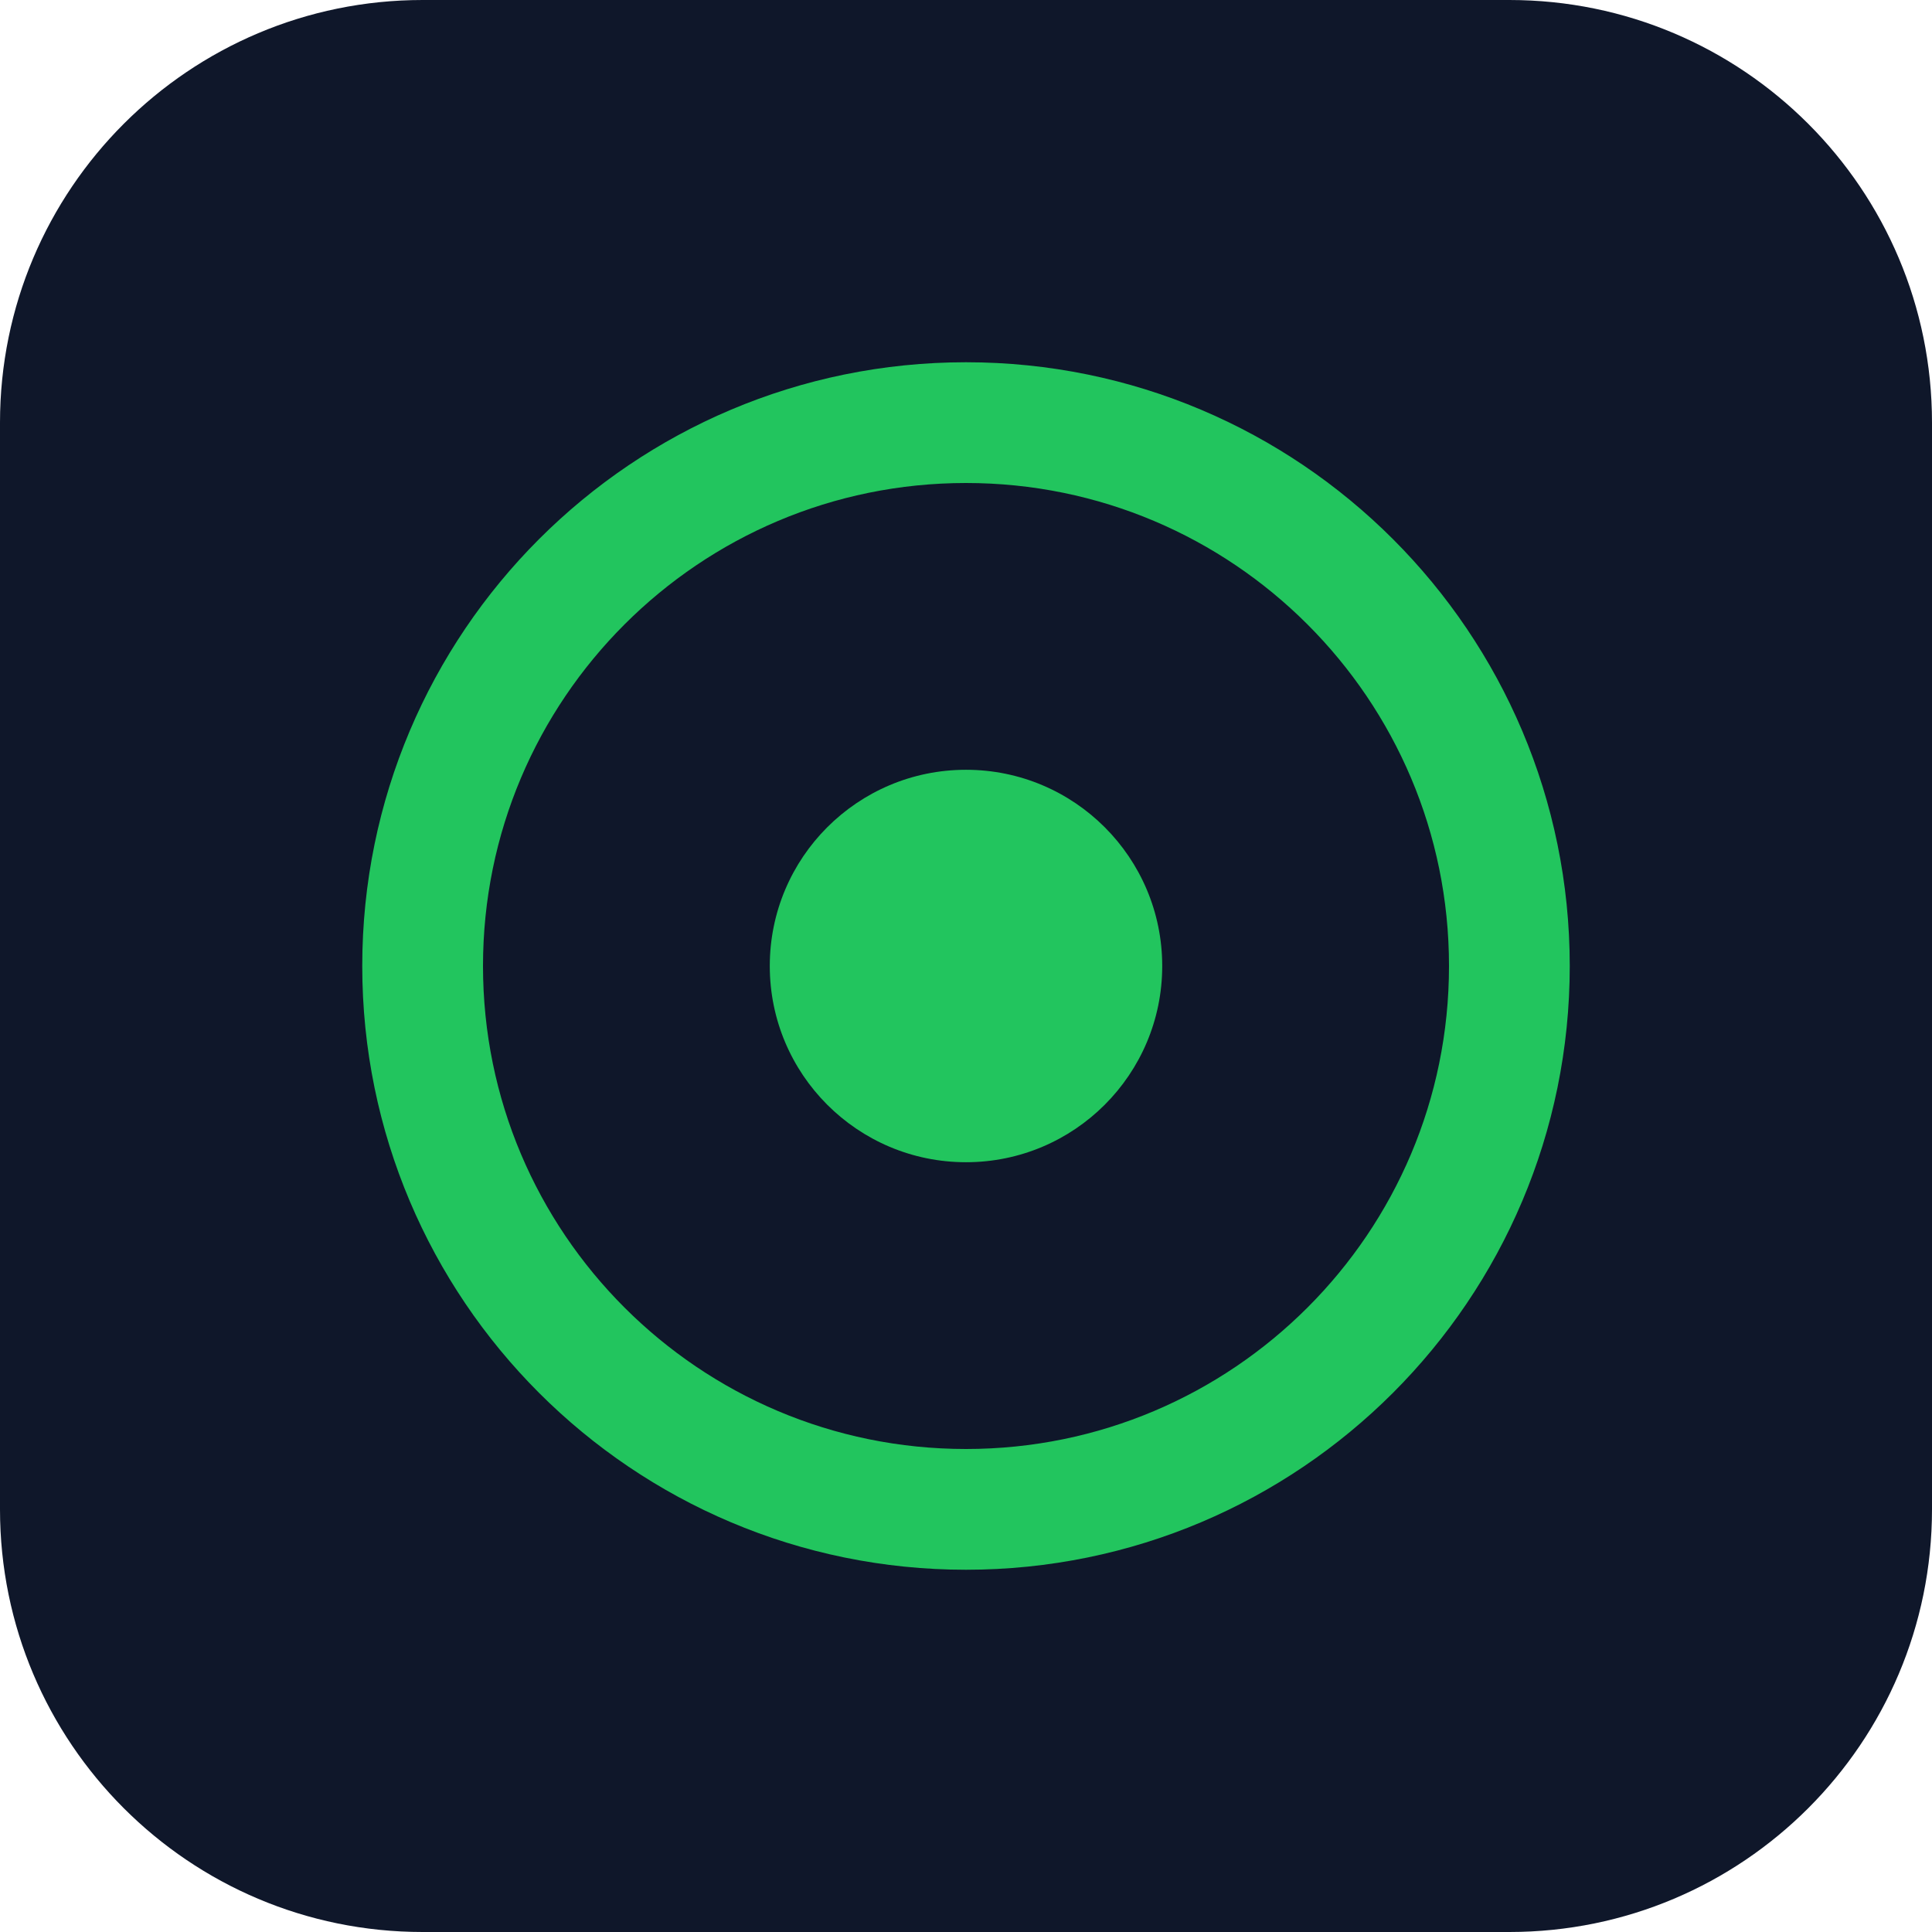
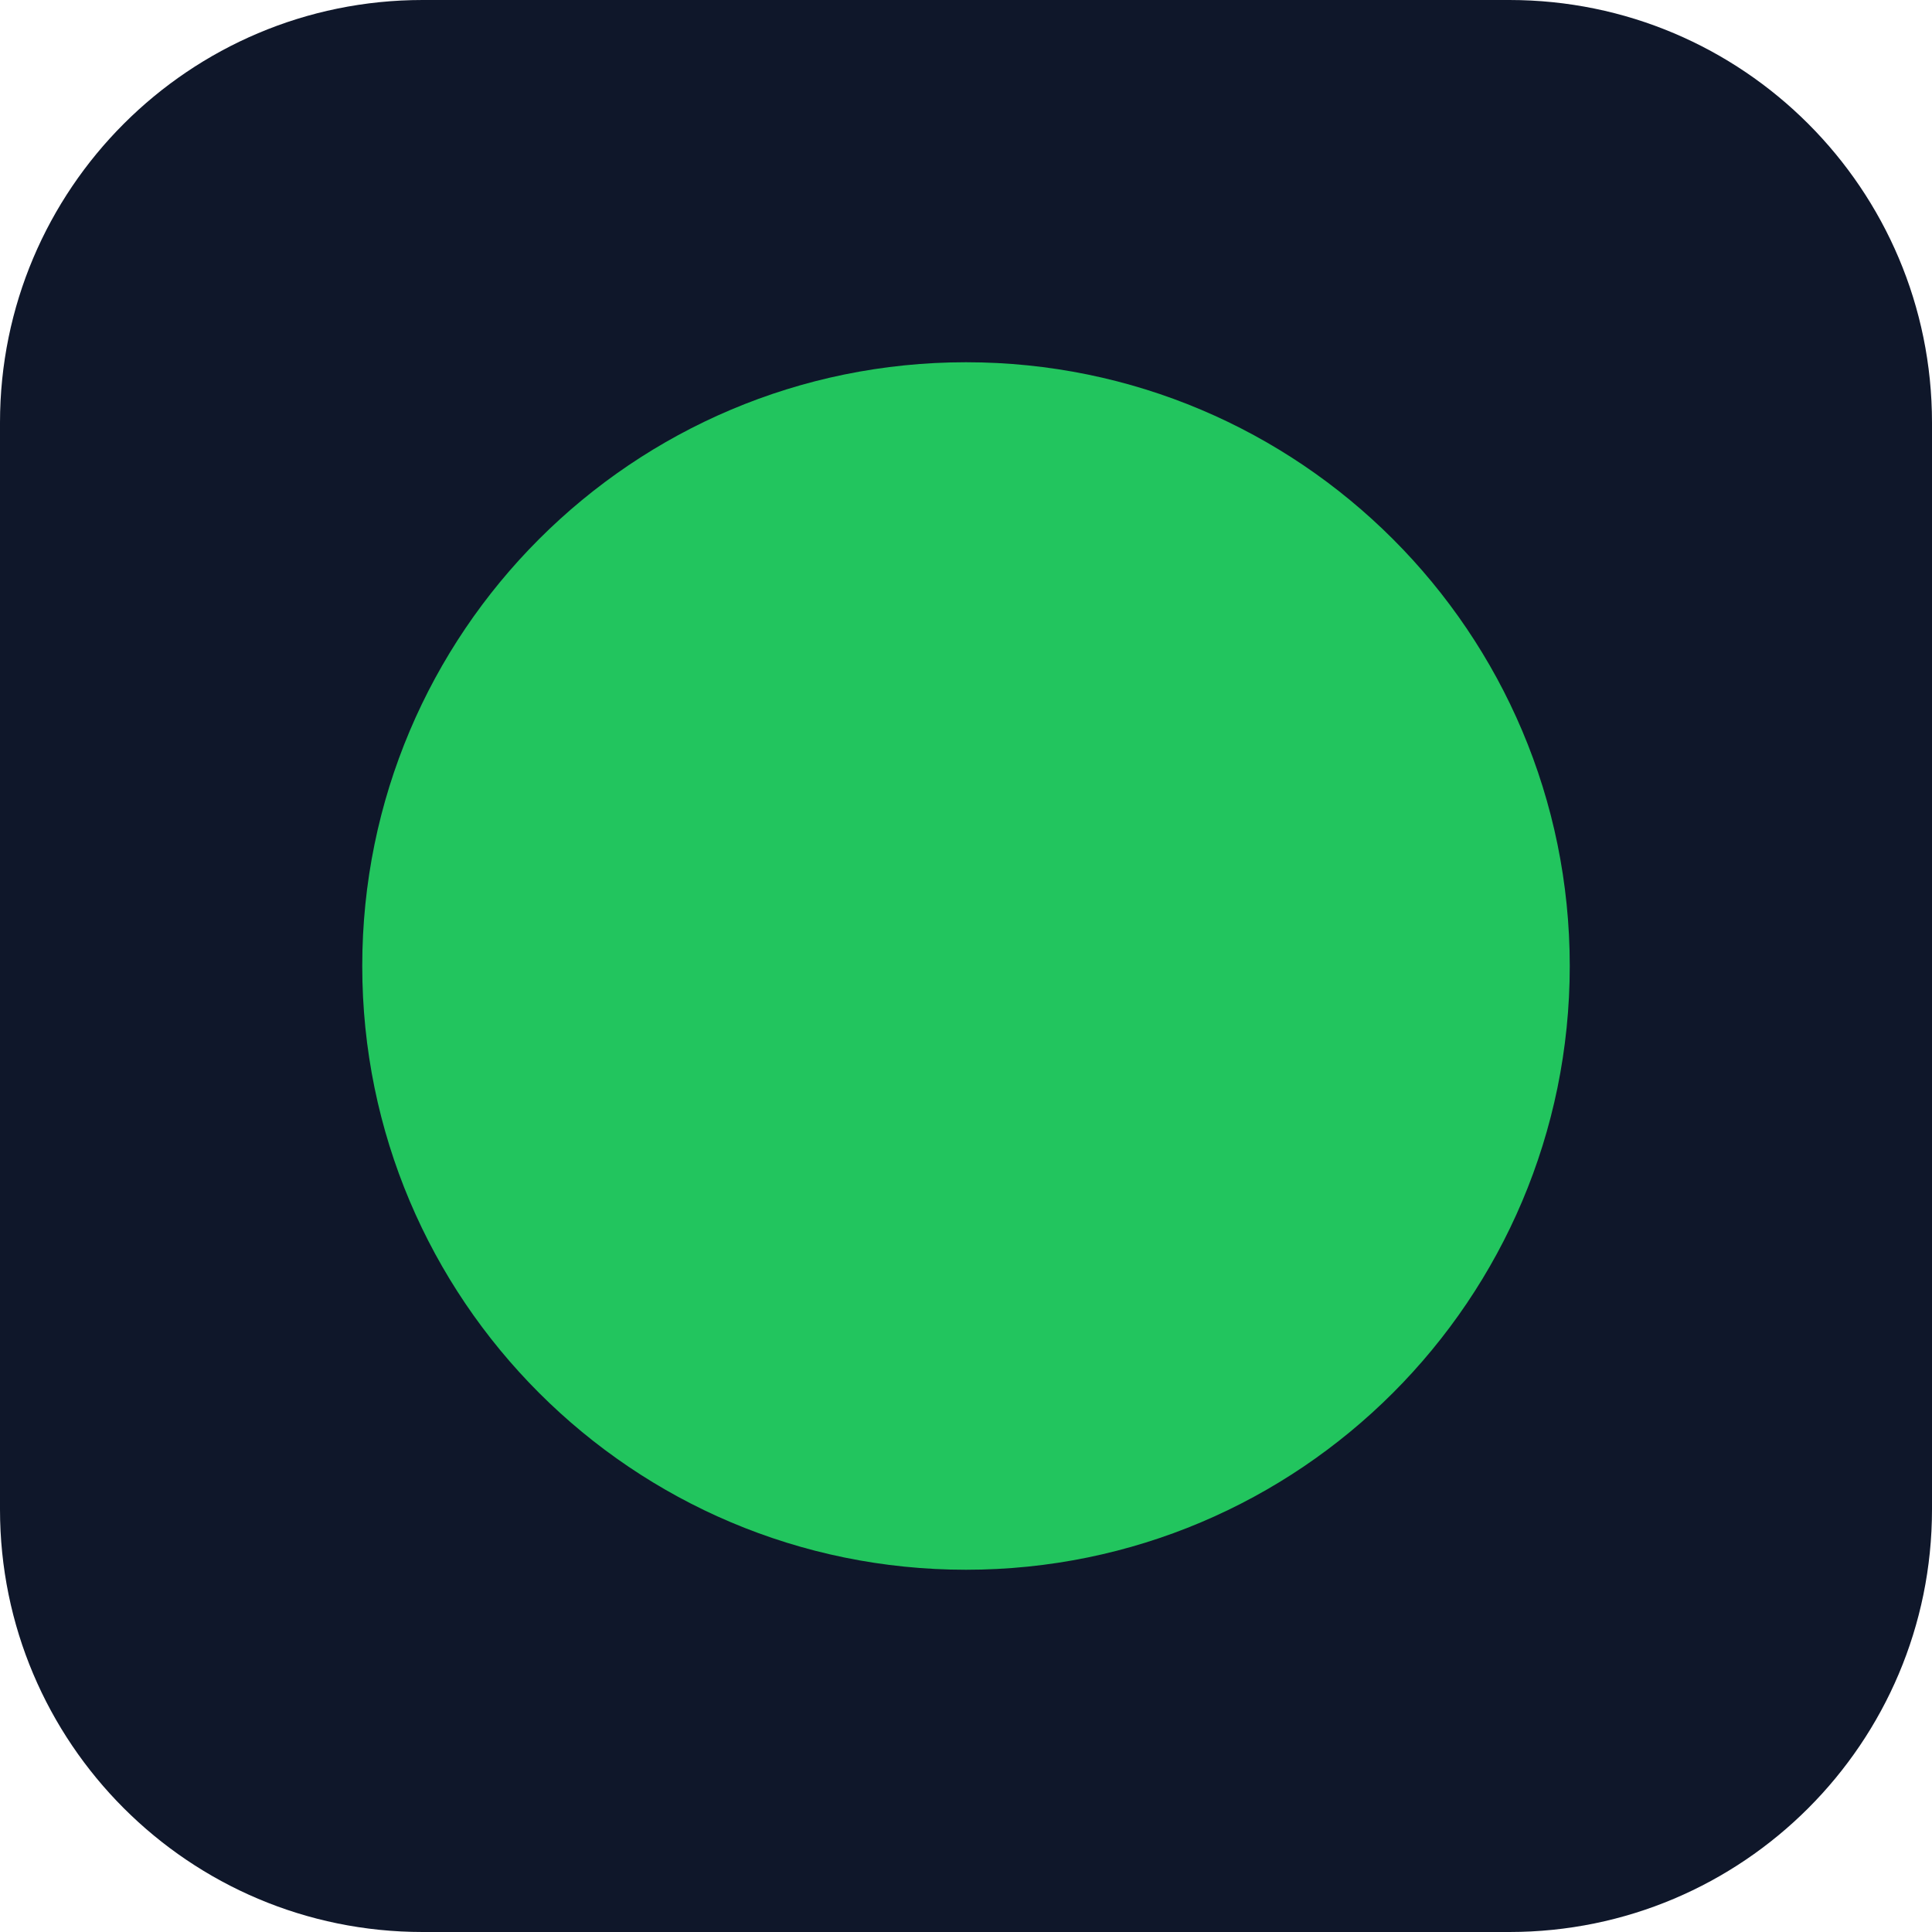
<svg xmlns="http://www.w3.org/2000/svg" viewBox="0 0 64 64" width="64" height="64">
  <rect width="64" height="64" rx="14" fill="#0f172a" />
-   <circle cx="32" cy="32" r="18" fill="none" stroke="#22c55e" stroke-width="4" />
-   <circle cx="32" cy="32" r="6.5" fill="#22c55e" />
+   <circle cx="32" cy="32" r="20" fill="#22c55e" />
</svg>
